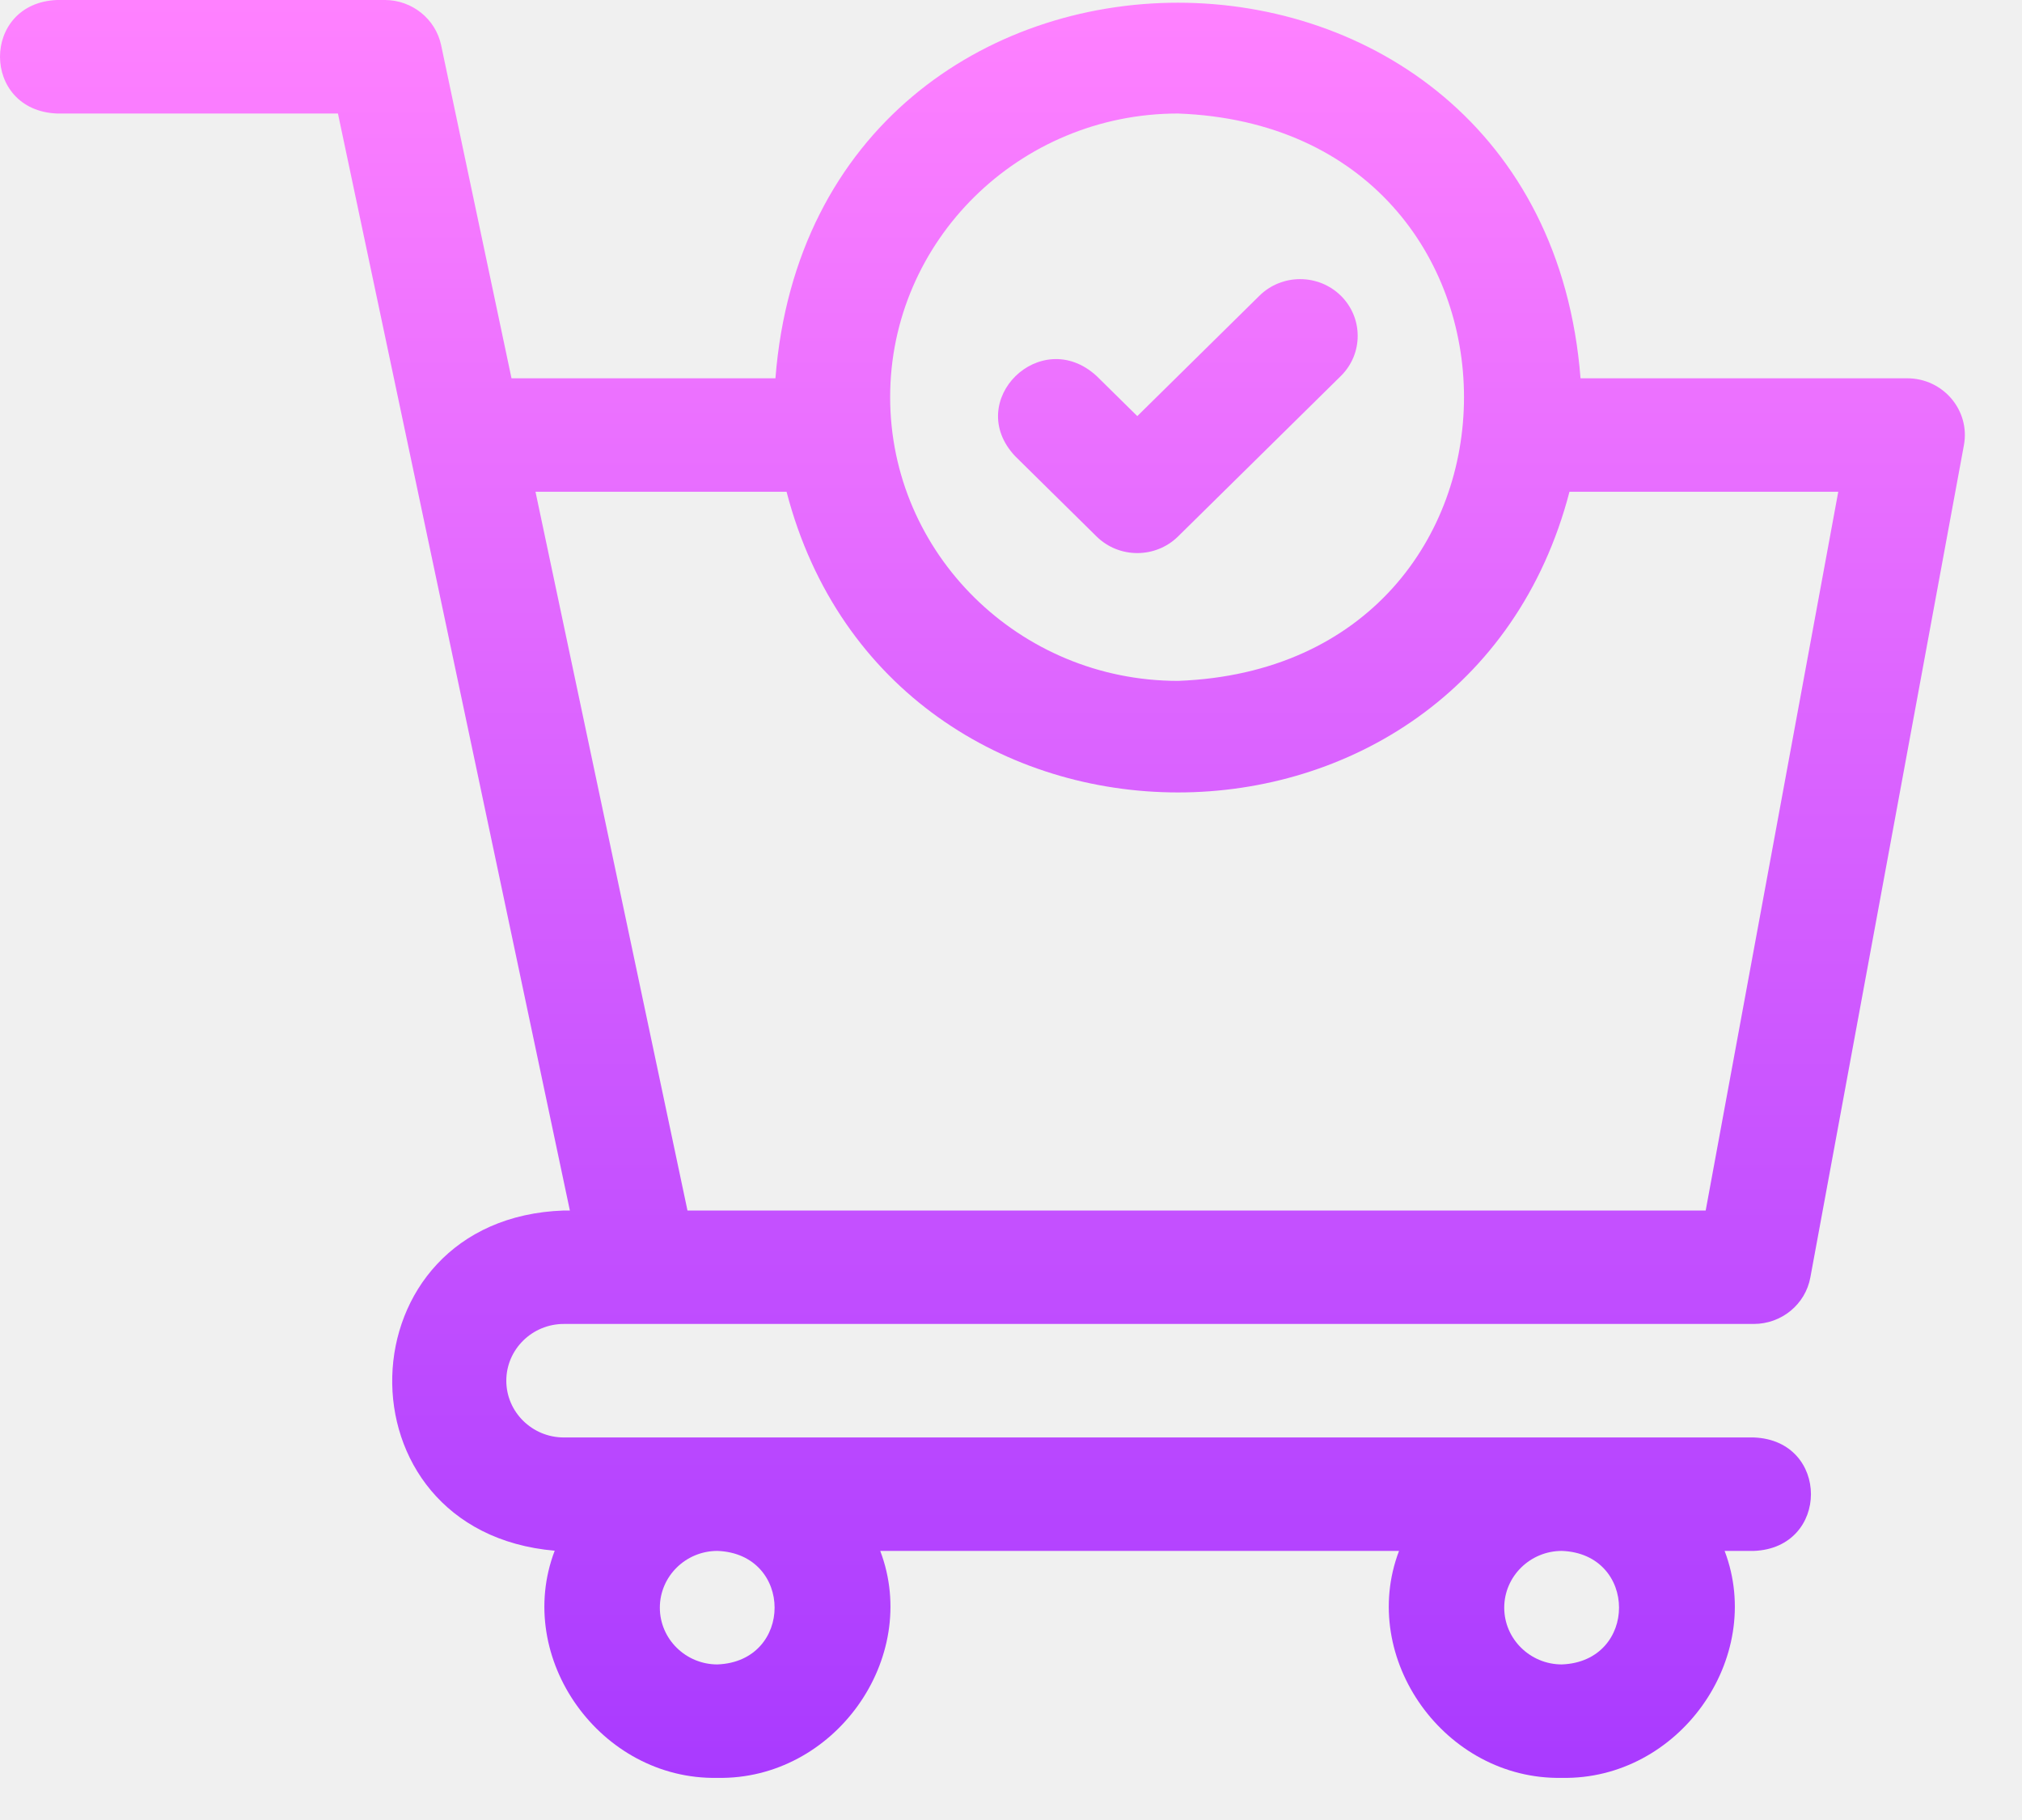
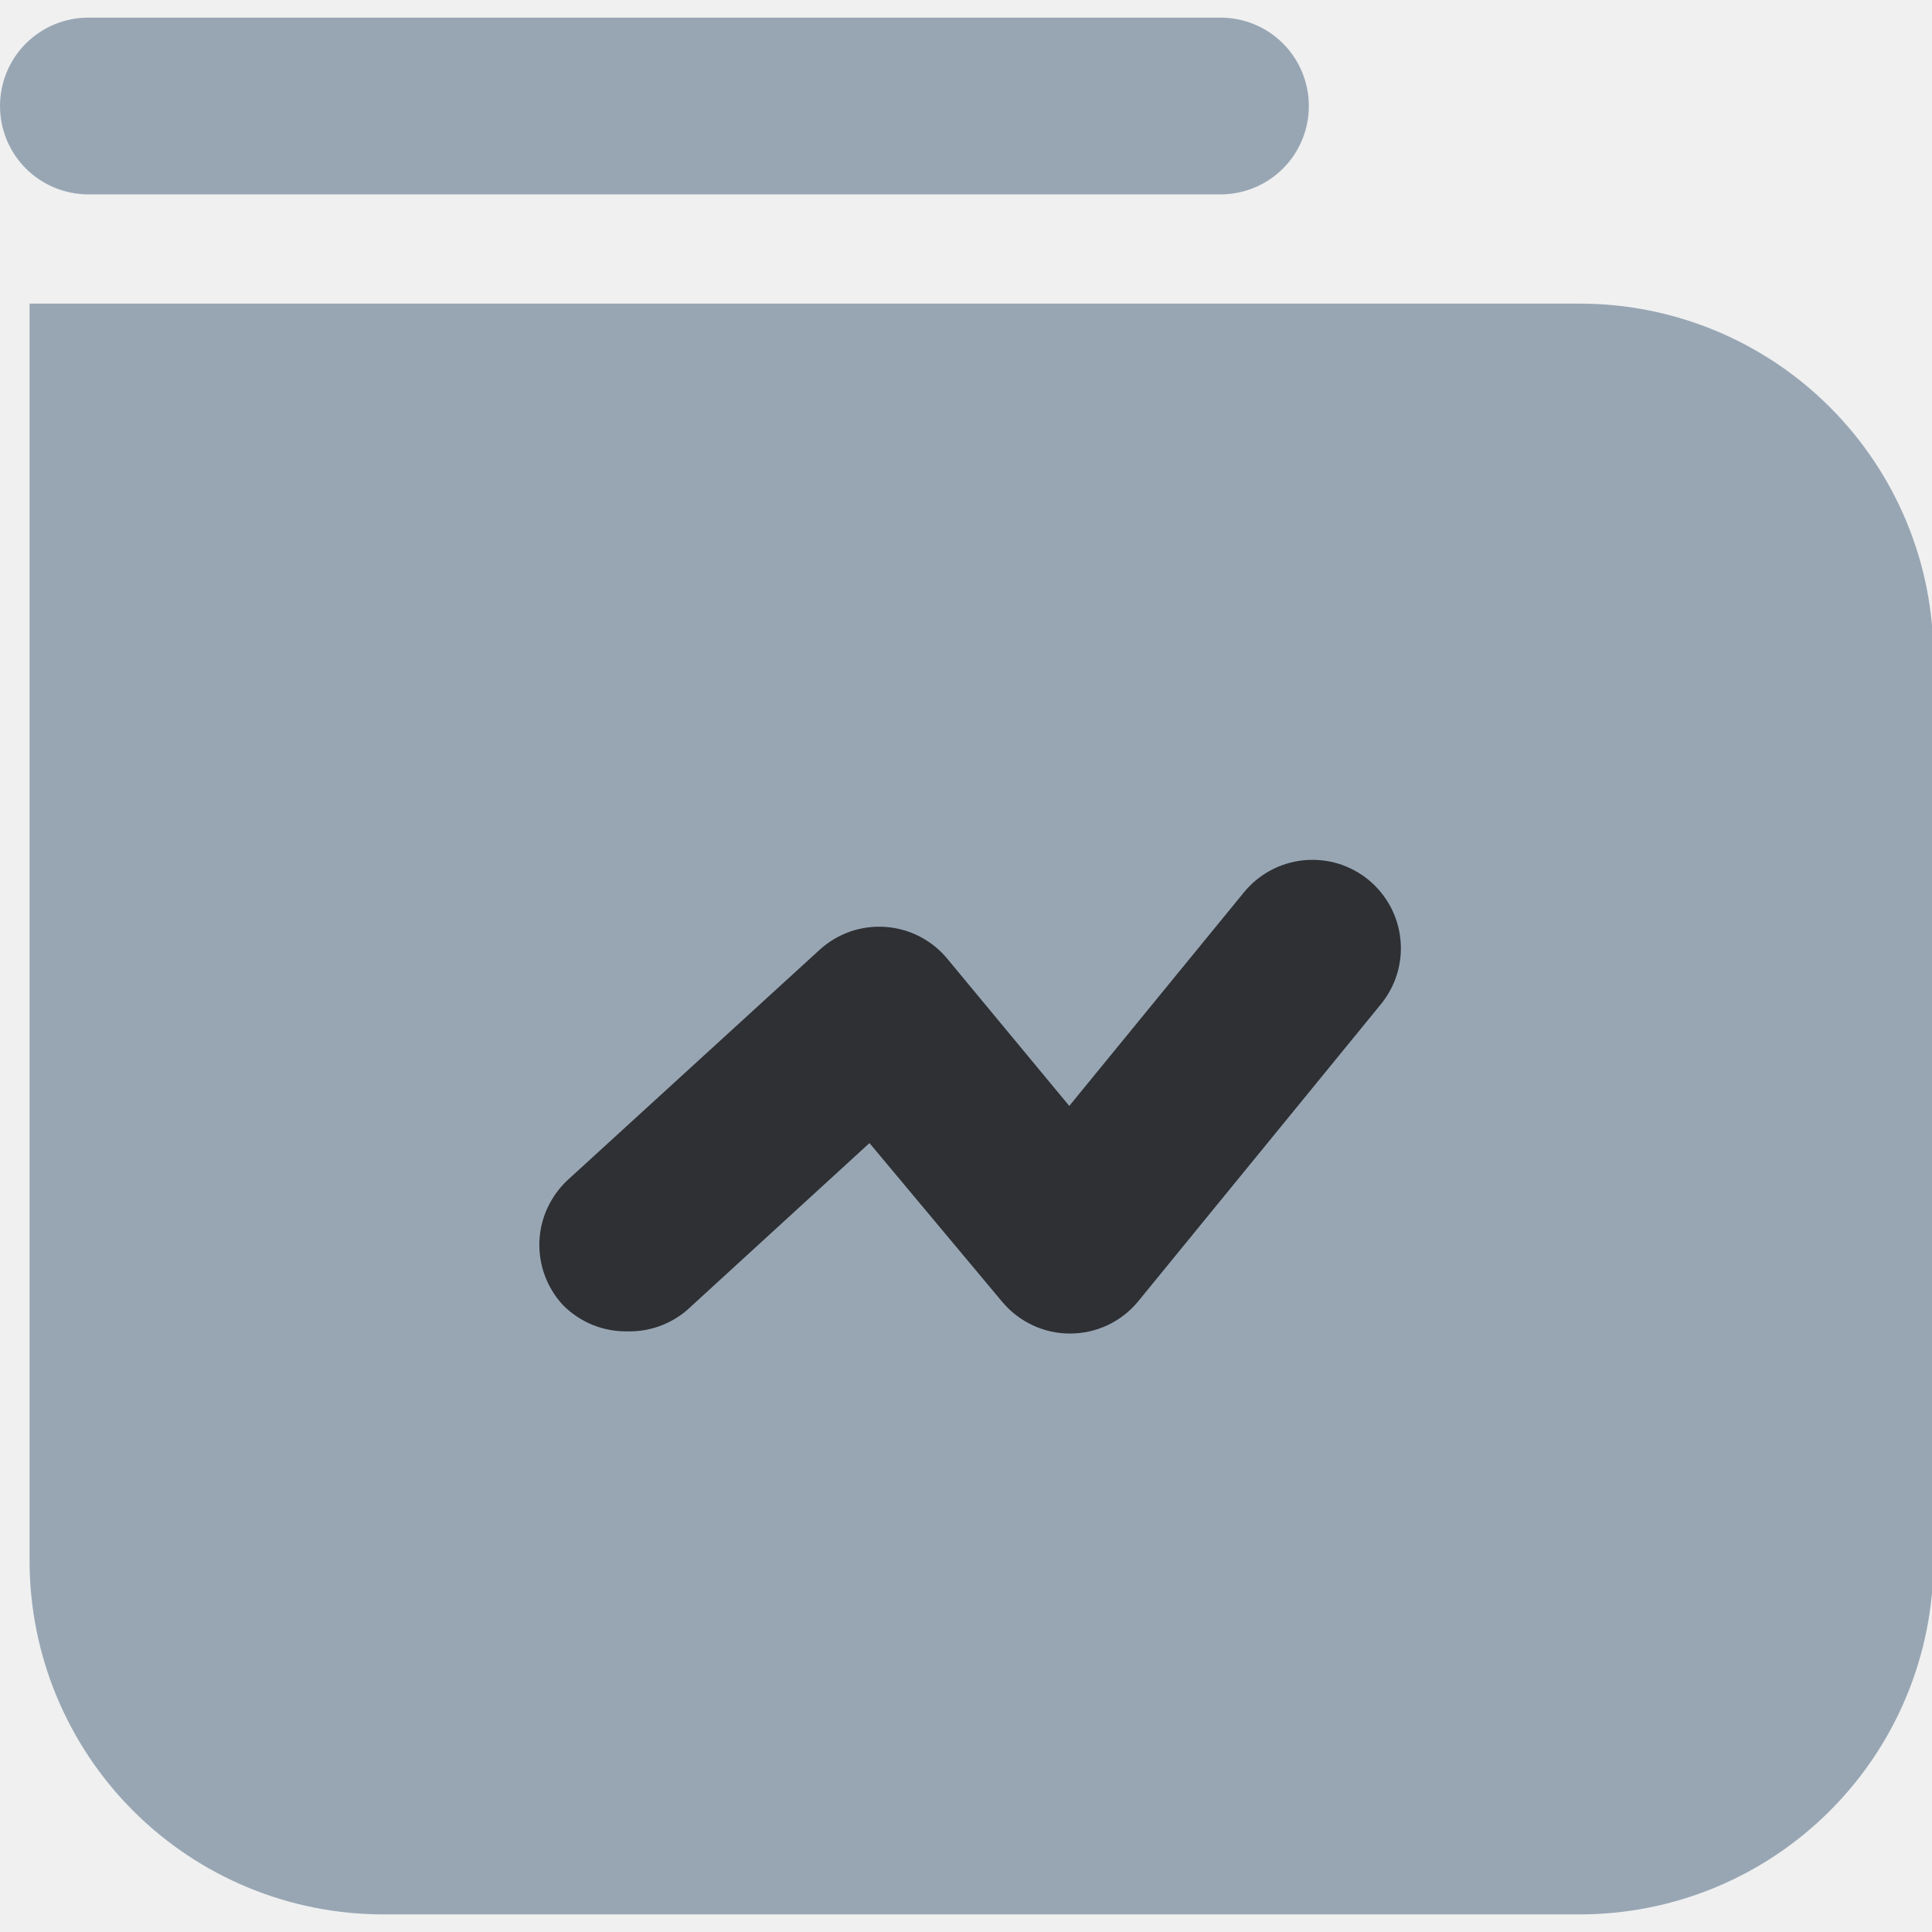
- <svg xmlns="http://www.w3.org/2000/svg" width="30" height="27" viewBox="0 0 30 27" fill="none">
-   <path d="M15.062 6.768C14.291 5.95 15.44 4.818 16.27 5.578L16.874 6.173L18.686 4.387C19.019 4.059 19.56 4.059 19.894 4.387C20.227 4.716 20.227 5.249 19.894 5.578L17.478 7.959C17.144 8.287 16.603 8.287 16.27 7.959L15.062 6.768ZM7.512 20.483C7.512 20.947 7.895 21.325 8.366 21.325H26.02C27.152 21.366 27.151 22.967 26.02 23.008H25.588C26.193 24.602 24.907 26.408 23.173 26.375C21.438 26.408 20.151 24.602 20.757 23.008H13.06C13.665 24.602 12.379 26.408 10.644 26.375C8.908 26.408 7.621 24.599 8.23 23.005C4.935 22.72 5.053 18.072 8.366 17.958H8.455L5.014 1.684H0.849C-0.283 1.642 -0.283 0.041 0.849 0H5.708C6.113 0 6.462 0.28 6.545 0.67L7.589 5.612H11.505C12.089 -1.82 22.869 -1.814 23.45 5.612H28.297C28.83 5.612 29.234 6.088 29.138 6.605L26.86 18.95C26.787 19.35 26.433 19.641 26.02 19.641H8.366C7.895 19.641 7.512 20.019 7.512 20.483ZM13.207 5.892C13.207 8.213 15.123 10.101 17.478 10.101C23.136 9.89 23.135 1.894 17.478 1.684C15.123 1.684 13.207 3.572 13.207 5.892ZM10.2 17.958H25.307L27.274 7.295H23.286C21.738 13.245 13.215 13.241 11.67 7.295H7.945L10.2 17.958ZM22.318 23.85C22.318 24.314 22.702 24.692 23.173 24.692C24.304 24.649 24.304 23.05 23.173 23.008C22.702 23.008 22.318 23.386 22.318 23.85ZM9.79 23.85C9.79 24.314 10.173 24.692 10.644 24.692C11.776 24.649 11.775 23.05 10.644 23.008C10.173 23.008 9.79 23.386 9.79 23.85Z" fill="url(#paint0_linear_1_1336)" />
+ <svg xmlns="http://www.w3.org/2000/svg" width="26" height="26" viewBox="0 0 26 26" fill="none">
+   <g clip-path="url(#clip0_59_4938)">
+     <path d="M21.261 4.086H0.398V21.004C0.398 22.266 0.9 23.477 1.792 24.369C2.685 25.262 3.895 25.763 5.157 25.763H21.261C21.886 25.763 22.505 25.64 23.082 25.401C23.66 25.162 24.184 24.811 24.626 24.369C25.068 23.927 25.419 23.403 25.658 22.825C25.897 22.248 26.02 21.629 26.02 21.004V8.845C26.02 7.583 25.519 6.372 24.626 5.48C23.734 4.587 22.523 4.086 21.261 4.086Z" fill="#98A6B4" />
+     <path d="M8.448 17.917C8.285 17.92 8.124 17.89 7.973 17.829C7.823 17.767 7.687 17.676 7.573 17.56C7.467 17.445 7.385 17.31 7.331 17.163C7.277 17.016 7.253 16.86 7.259 16.703C7.266 16.547 7.303 16.393 7.37 16.251C7.436 16.11 7.529 15.982 7.644 15.876L11.029 12.783C11.148 12.674 11.288 12.591 11.44 12.537C11.592 12.484 11.754 12.463 11.914 12.474C12.075 12.485 12.232 12.529 12.375 12.602C12.519 12.676 12.646 12.778 12.748 12.902L14.39 14.883L16.74 12.009C16.839 11.888 16.961 11.787 17.099 11.713C17.237 11.639 17.388 11.593 17.544 11.577C17.7 11.562 17.858 11.577 18.008 11.622C18.157 11.668 18.297 11.742 18.418 11.842C18.539 11.941 18.639 12.064 18.713 12.202C18.787 12.341 18.832 12.492 18.847 12.648C18.862 12.804 18.846 12.961 18.8 13.111C18.754 13.261 18.678 13.4 18.578 13.521L15.318 17.512C15.207 17.648 15.067 17.757 14.909 17.832C14.751 17.907 14.578 17.946 14.402 17.946C14.227 17.947 14.055 17.909 13.896 17.834C13.738 17.76 13.598 17.652 13.486 17.518L11.701 15.383L9.239 17.637C9.018 17.823 8.736 17.923 8.448 17.917Z" fill="#2E3034" />
+     <path d="M16.425 2.616H1.19C0.874 2.616 0.572 2.491 0.348 2.268C0.125 2.045 0 1.742 0 1.427C0 1.111 0.125 0.808 0.348 0.585C0.572 0.362 0.874 0.237 1.19 0.237L16.425 0.237C16.74 0.237 17.043 0.362 17.266 0.585C17.489 0.808 17.614 1.111 17.614 1.427C17.614 1.742 17.489 2.045 17.266 2.268C17.043 2.491 16.74 2.616 16.425 2.616Z" fill="#98A6B4" />
+   </g>
  <defs>
-     <linearGradient id="paint0_linear_1_1336" x1="14.576" y1="26.376" x2="14.576" y2="5.65962e-05" gradientUnits="userSpaceOnUse">
-       <stop stop-color="#A93AFF" />
-       <stop offset="1" stop-color="#FF81FF" />
-     </linearGradient>
+     <clipPath id="clip0_59_4938">
+       <rect width="26" height="26" fill="white" />
+     </clipPath>
  </defs>
</svg>
